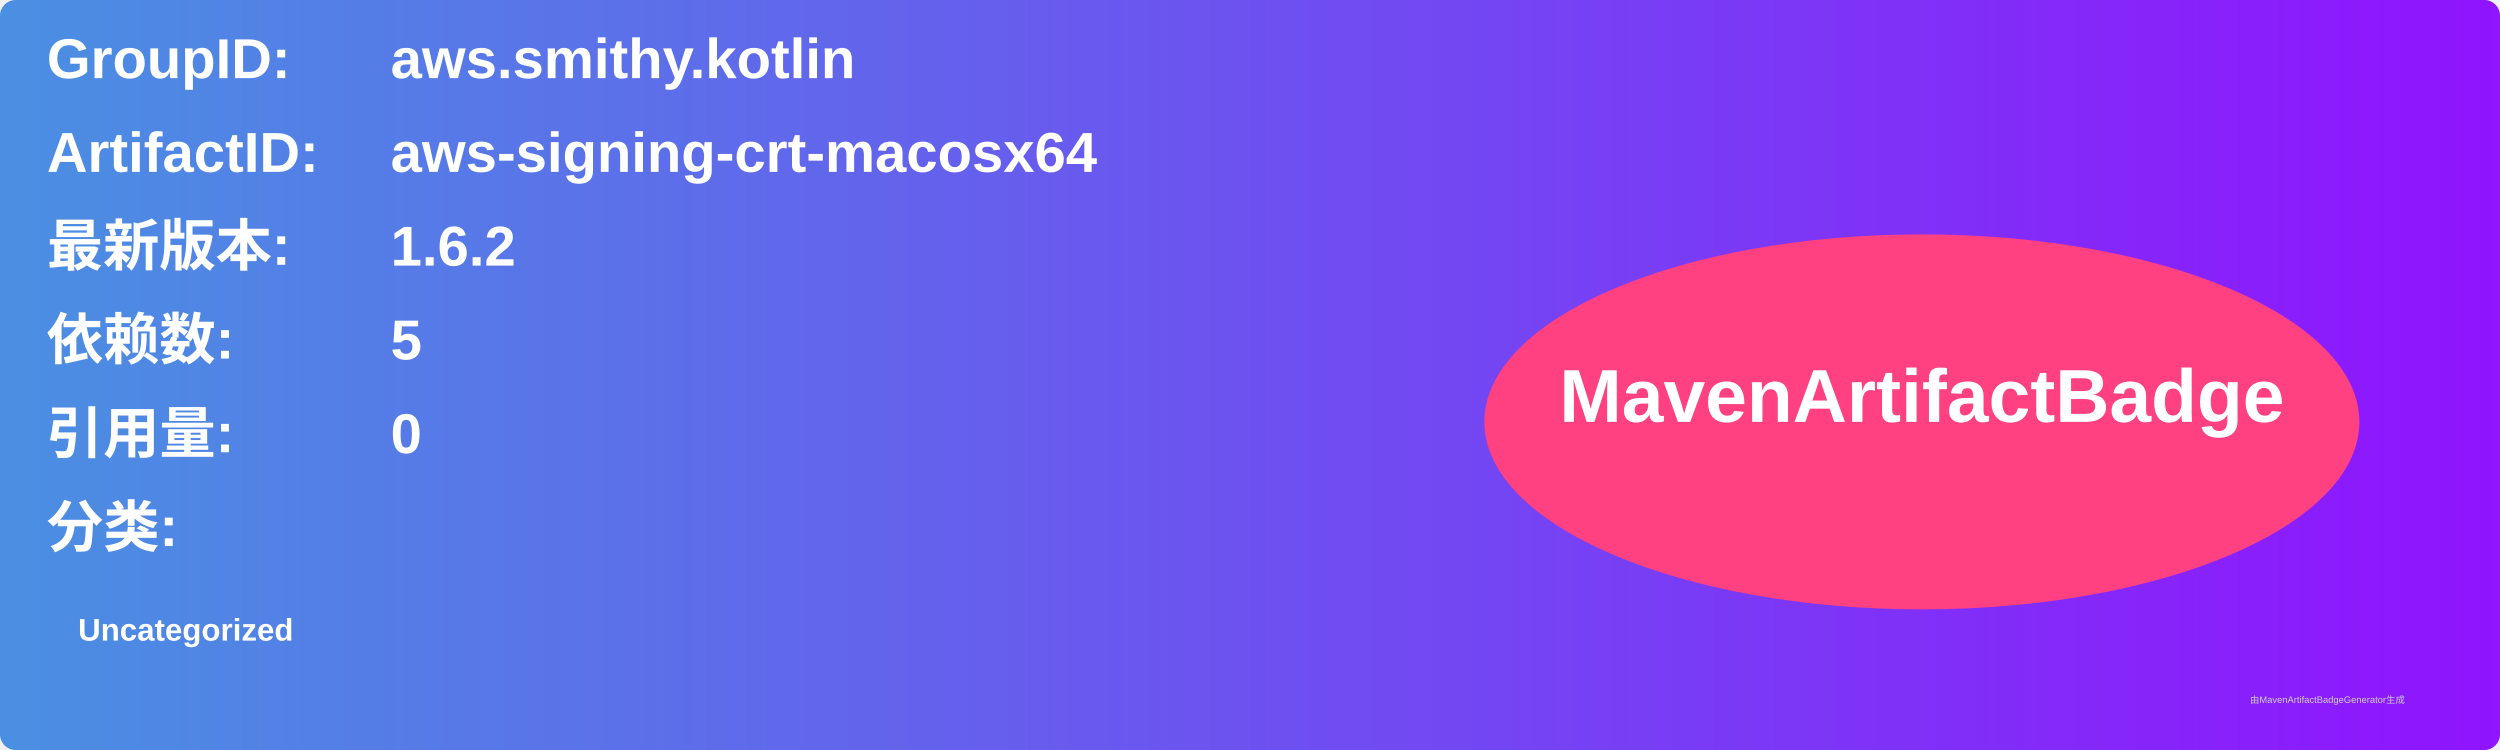
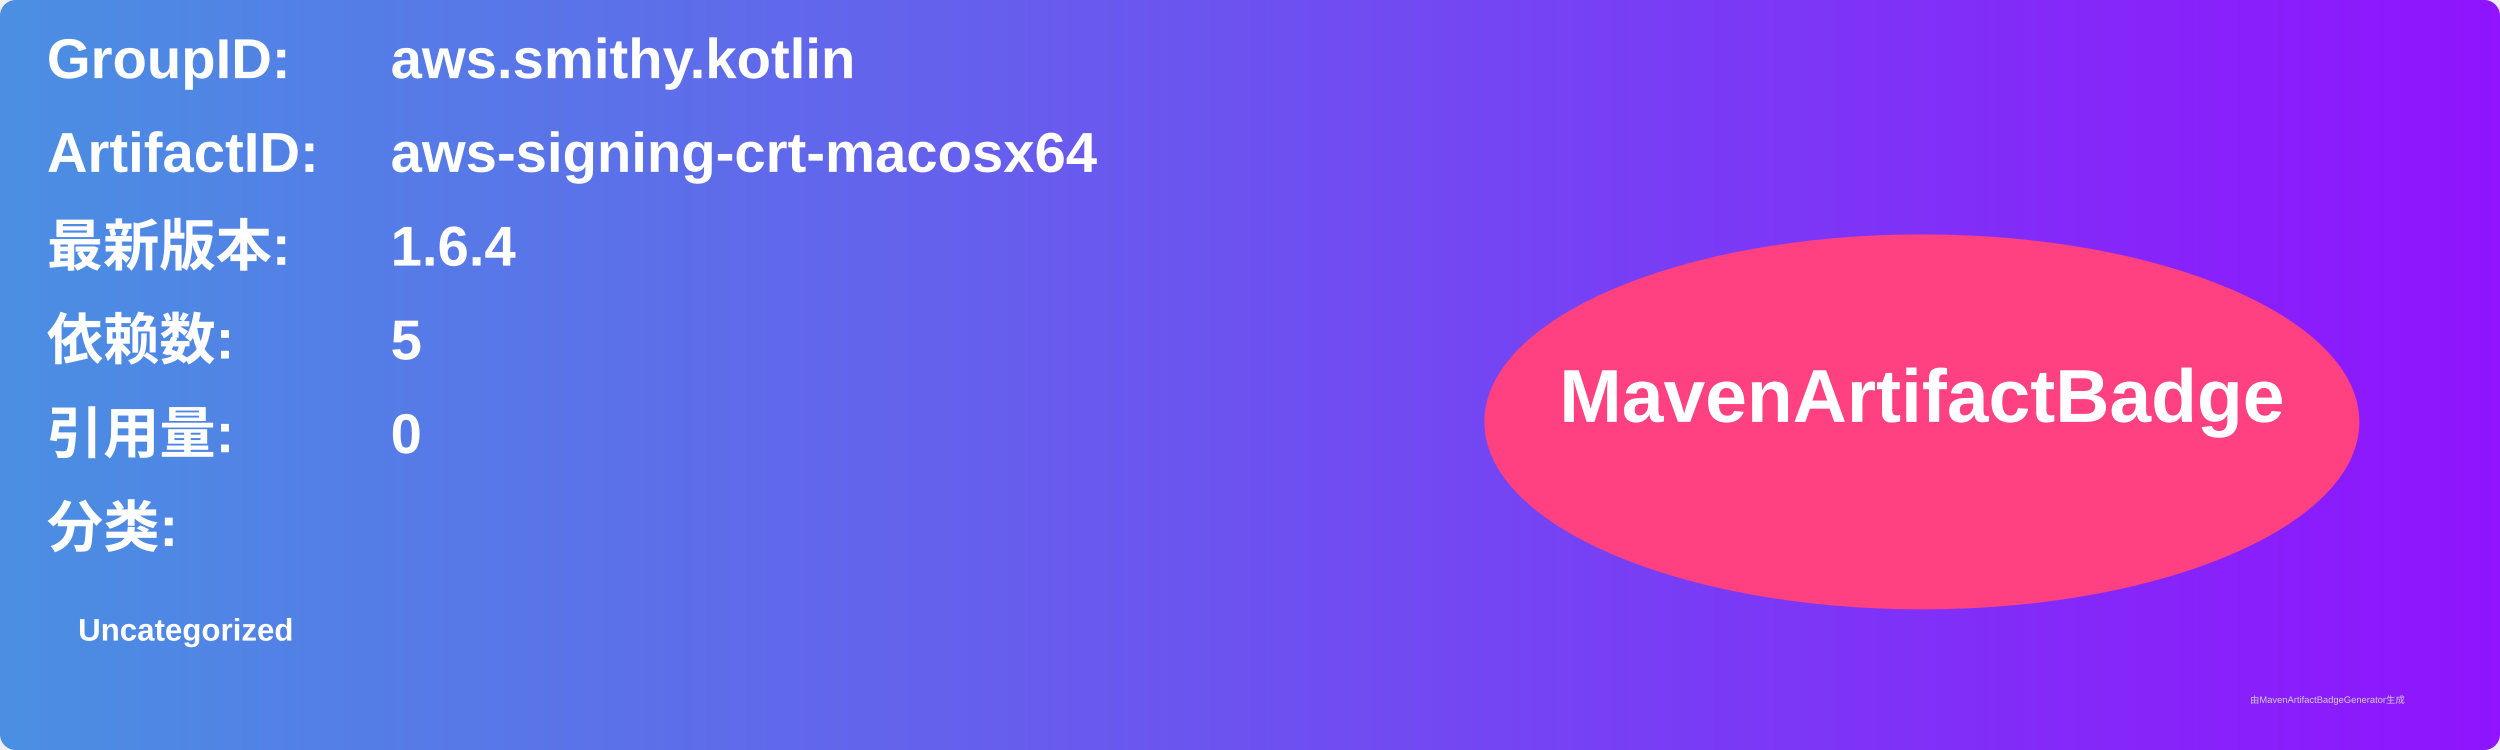
<svg xmlns="http://www.w3.org/2000/svg" width="800" height="240" viewBox="0 0 800 240">
  <linearGradient id="grad" x1="0%" y1="0%" x2="100%" y2="0%">
    <stop offset="0%" stop-color="#4a90e2" />
    <stop offset="100%" stop-color="#9013fe" />
  </linearGradient>
  <rect width="100%" height="100%" rx="5" ry="5" fill="url(#grad)" />
  <g transform="translate(15, 15)">
    <text x="0" y="10" font-family="Arial" font-size="18" fill="white" font-weight="bold" width="260">GroupID:</text>
    <text x="110" y="10" font-family="Arial" font-size="18" fill="white" font-weight="bold" width="460">aws.smithy.kotlin</text>
    <text x="0" y="40" font-family="Arial" font-size="18" fill="white" font-weight="bold" width="260">ArtifactID:</text>
    <text x="110" y="40" font-family="Arial" font-size="18" fill="white" font-weight="bold" width="460">aws-signing-crt-macosx64</text>
    <text x="0" y="70" font-family="Arial" font-size="18" fill="white" font-weight="bold">最新版本:</text>
    <text x="110" y="70" font-family="Arial" font-size="18" fill="white" font-weight="bold">
-       <tspan font-weight="bold">1.6.2</tspan>
+       <tspan font-weight="bold">1.6.4</tspan>
    </text>
    <text x="0" y="100" font-family="Arial" font-size="18" fill="white" font-weight="bold">依赖数: </text>
    <text x="110" y="100" font-family="Arial" font-size="18" fill="white">
      <tspan font-weight="bold">5</tspan>
    </text>
    <text x="0" y="130" font-family="Arial" font-size="18" fill="white" font-weight="bold">引用量: </text>
    <text x="110" y="130" font-family="Arial" font-size="18" fill="white">
      <tspan font-weight="bold">0</tspan>
    </text>
    <text x="0" y="160" font-family="Arial" font-size="18" fill="white" font-weight="bold">分类:</text>
    <text x="10" y="190" font-family="Arial" font-size="10" fill="white">
      <tspan font-weight="bold">Uncategorized</tspan>
    </text>
    <ellipse cx="600" cy="120" rx="140" ry="60" fill="#ff4081" />
    <text x="600" y="120" text-anchor="middle" font-family="Arial" font-size="24" fill="white" font-weight="bold">MavenArtifactBadge</text>
  </g>
  <text x="720" y="225" font-family="Arial" font-size="3" fill="#d0d0d0">由MavenArtifactBadgeGenerator生成</text>
</svg>
